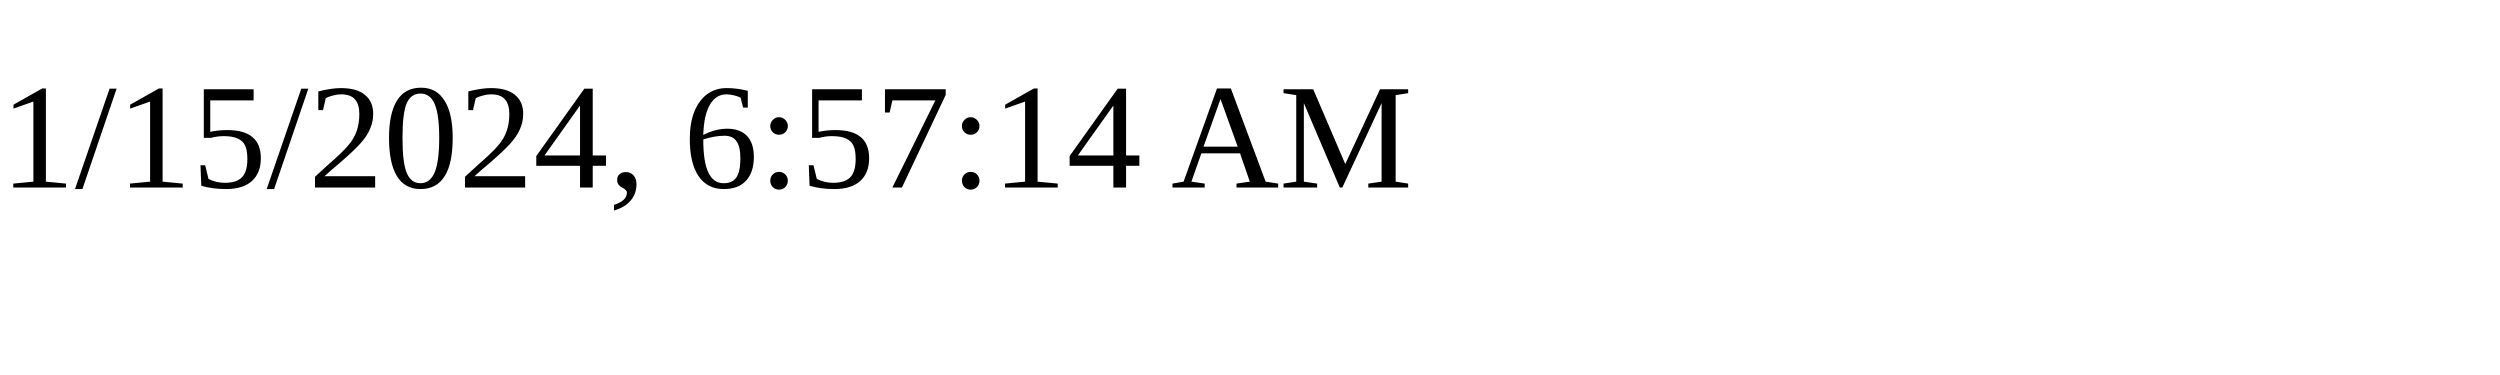
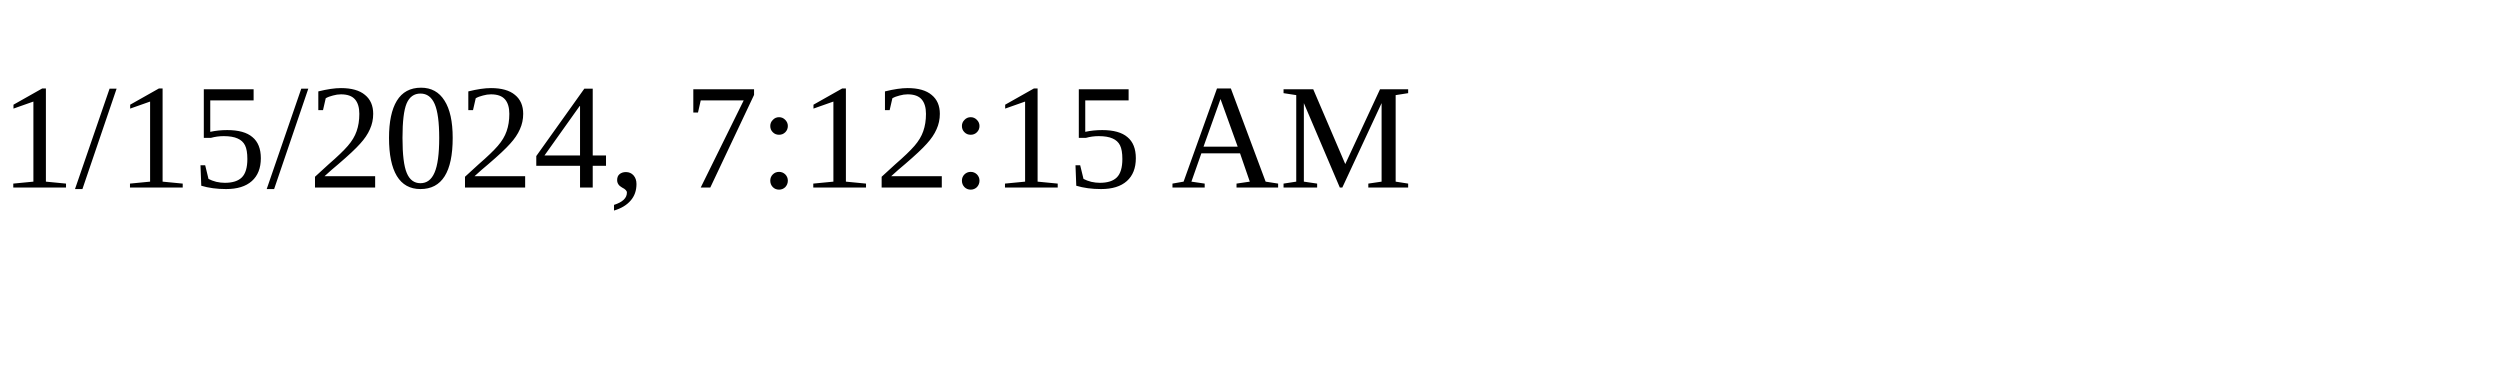
<svg xmlns="http://www.w3.org/2000/svg" height="30" width="200">
-   <text x="0" y="15">1/15/2024, 6:57:14 AM</text>
+   <text x="0" y="15">1/15/2024, 7:12:15 AM</text>
</svg>
